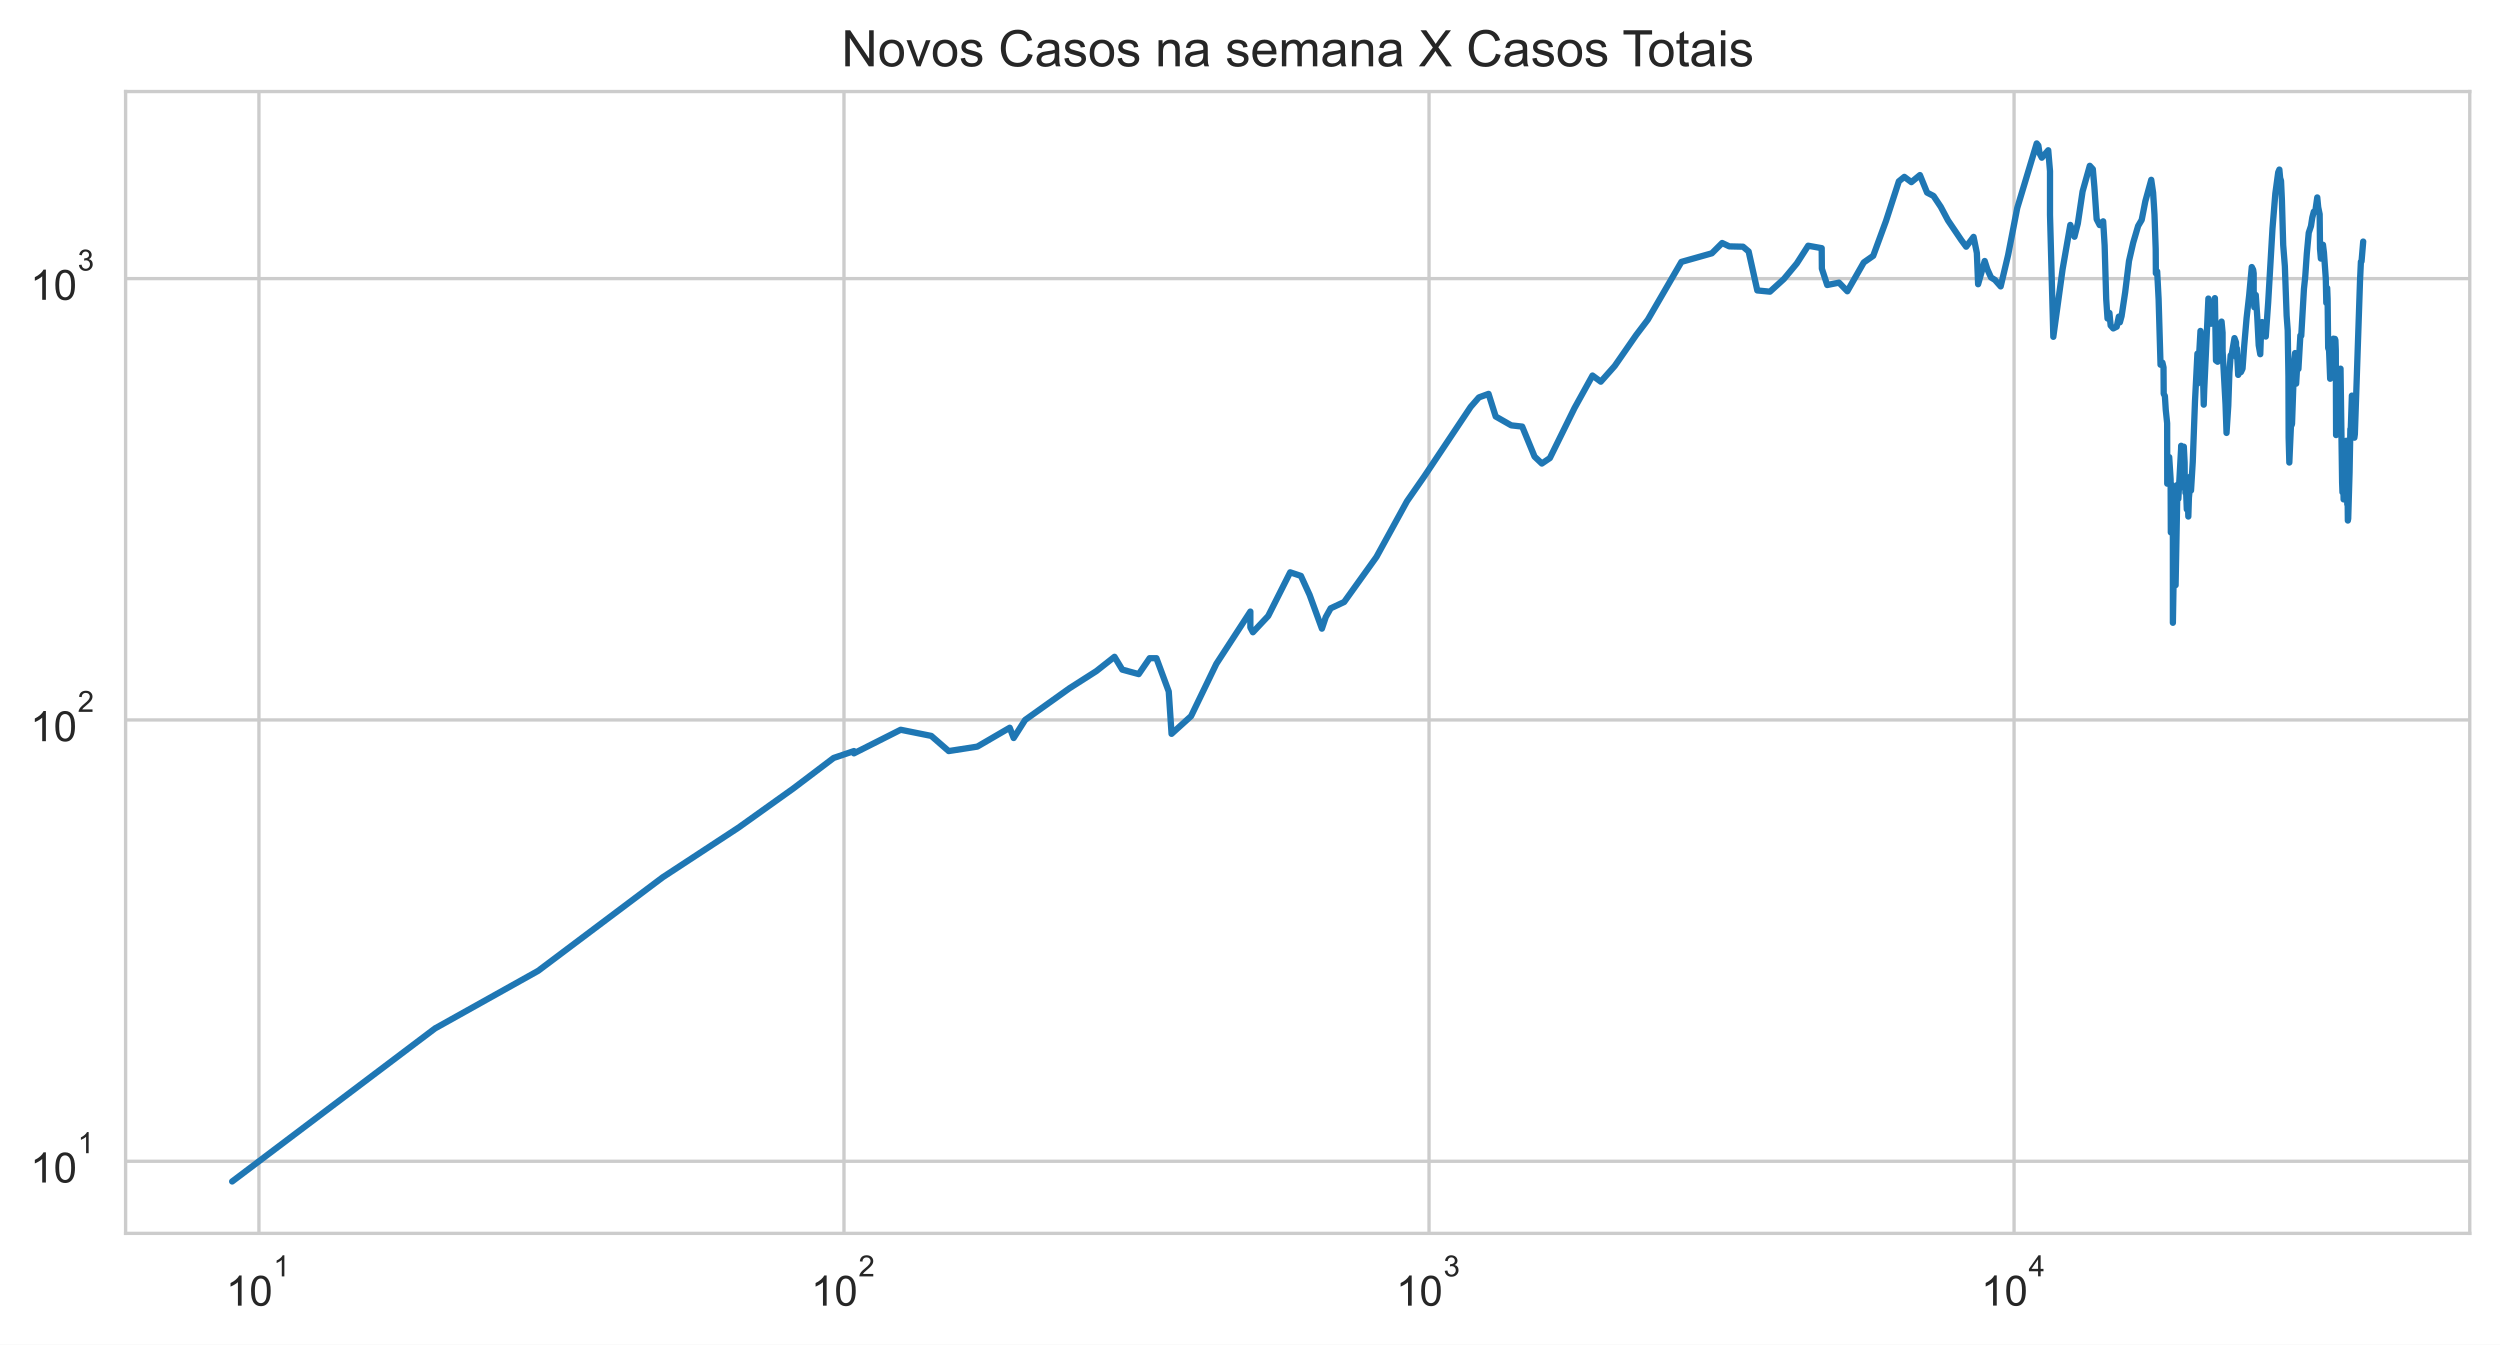
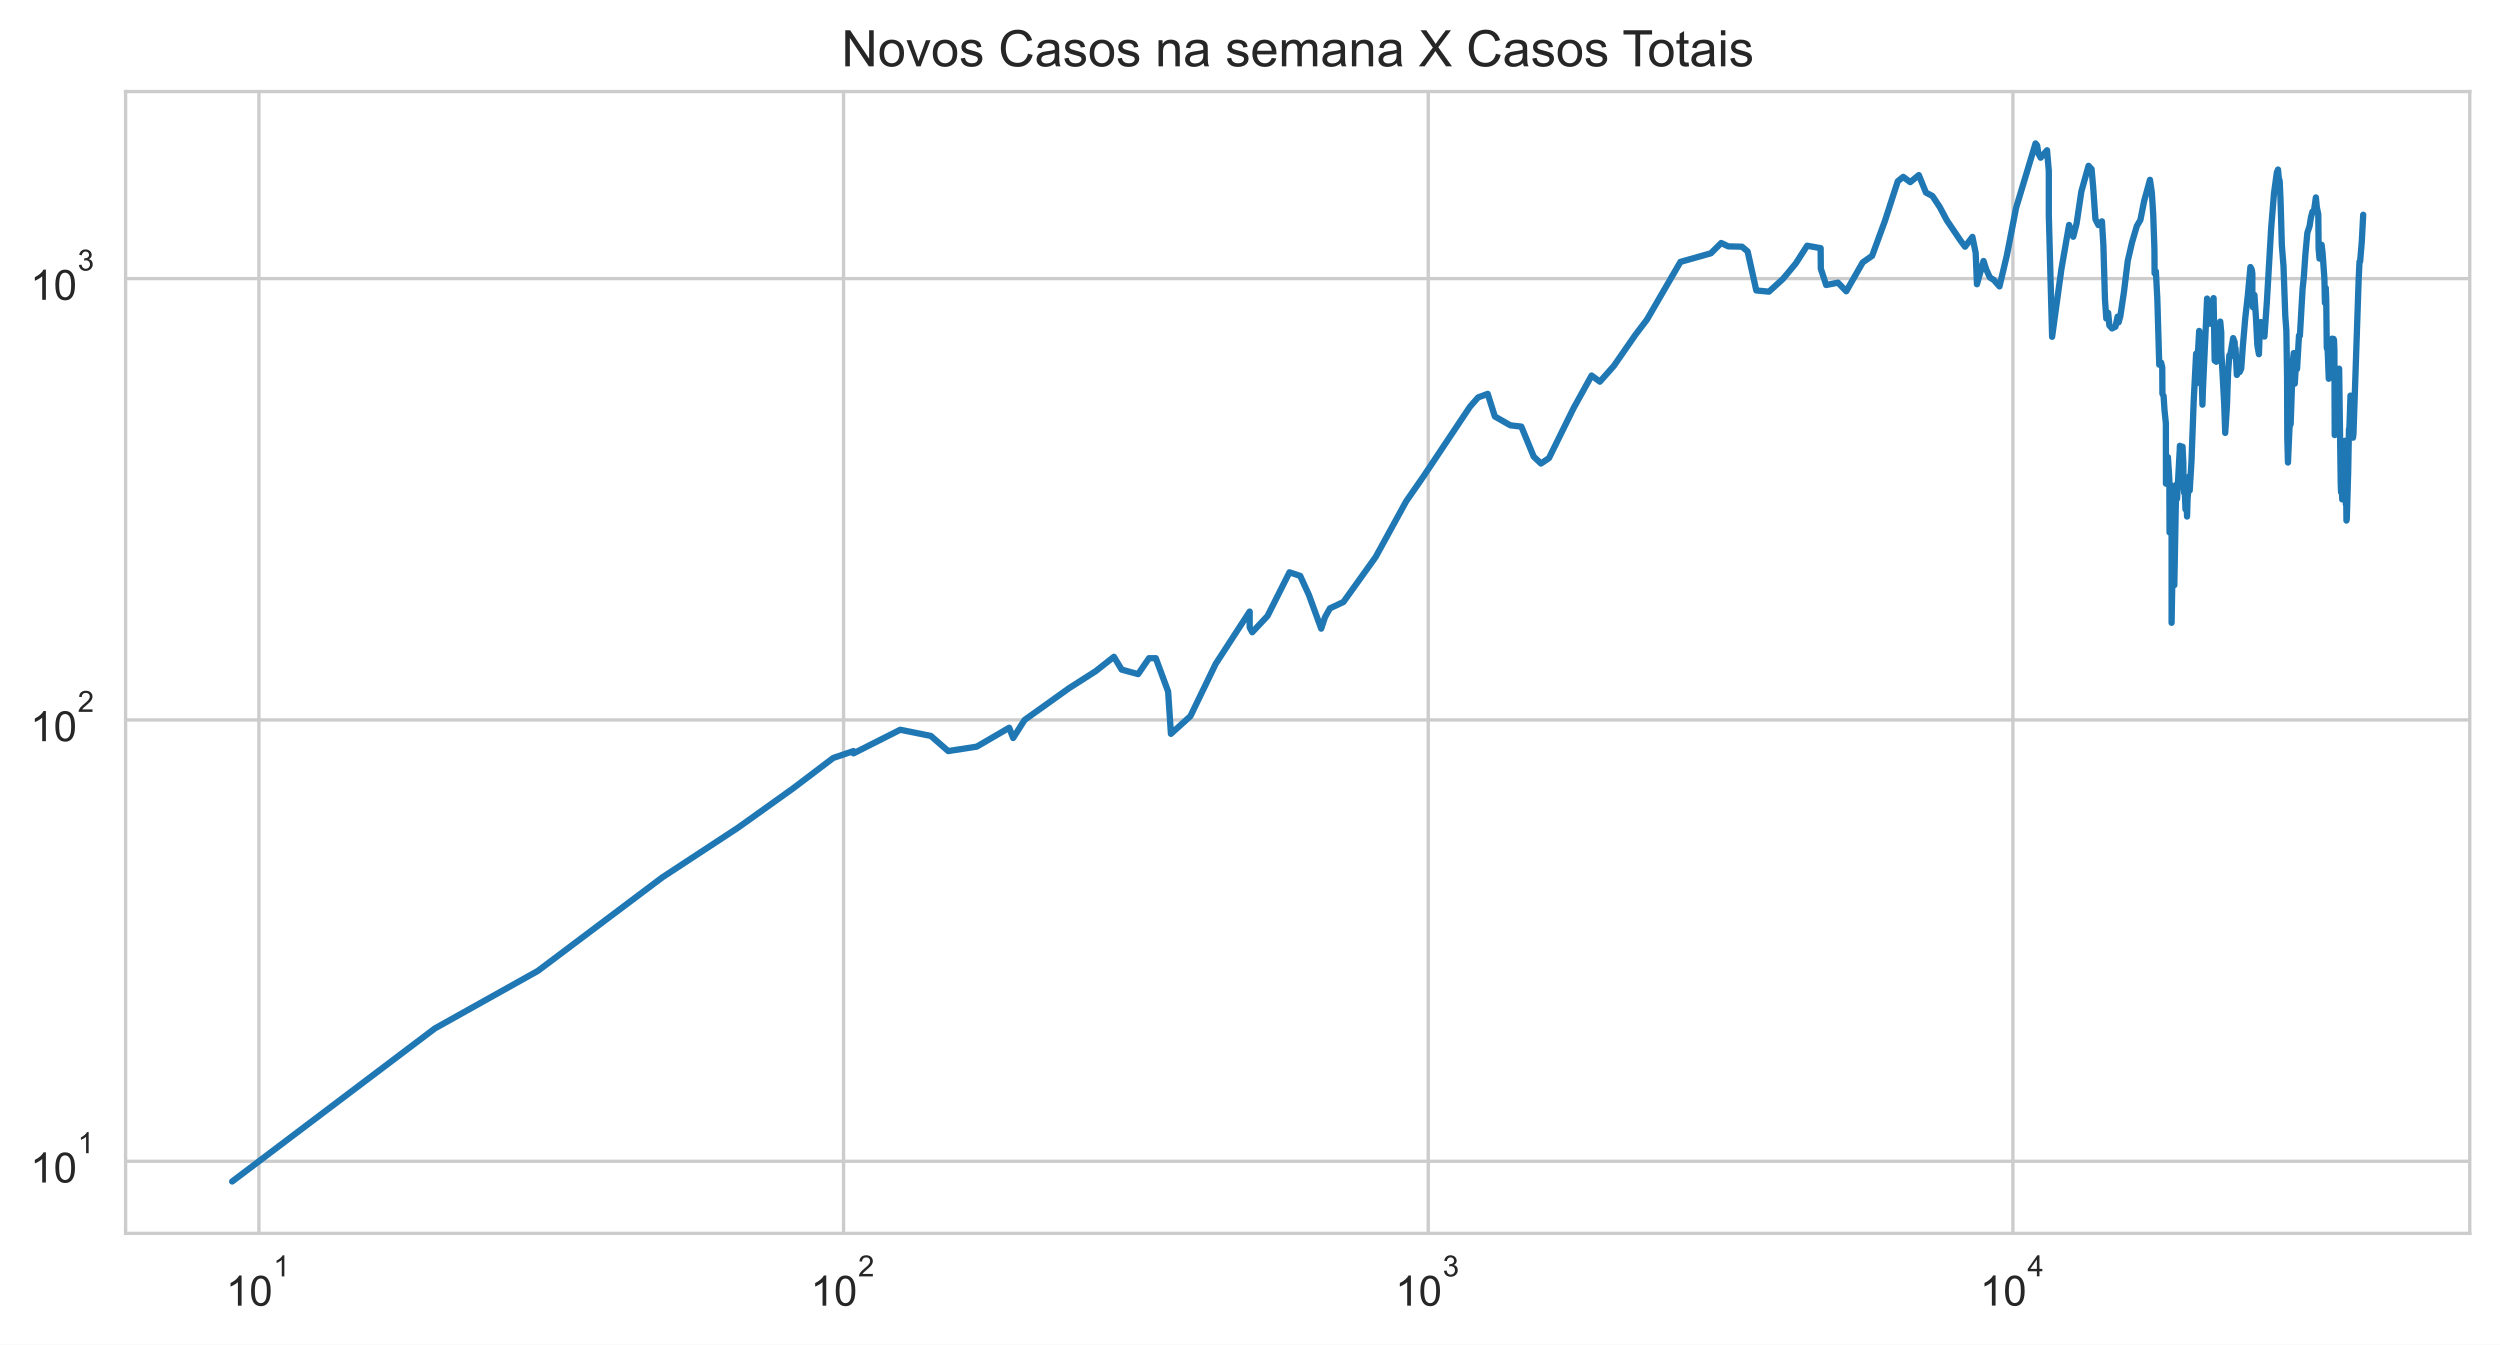
<svg xmlns="http://www.w3.org/2000/svg" xmlns:xlink="http://www.w3.org/1999/xlink" height="320.089pt" version="1.1" viewBox="0 0 595.1 320.089" width="595.1pt">
  <defs>
    <style type="text/css">*{stroke-linecap:butt;stroke-linejoin:round;}</style>
  </defs>
  <g id="figure_1">
    <g id="patch_1">
      <path d="M 0 320.089  L 595.1 320.089  L 595.1 0  L 0 0  z " style="fill:#ffffff;" />
    </g>
    <g id="axes_1">
      <g id="patch_2">
        <path d="M 29.9 293.589  L 587.9 293.589  L 587.9 21.789  L 29.9 21.789  z " style="fill:#ffffff;" />
      </g>
      <g id="matplotlib.axis_1">
        <g id="xtick_1">
          <g id="line2d_1">
-             <path clip-path="url(#pe216f3d54e)" d="M 61.636 293.589  L 61.636 21.789  " style="fill:none;stroke:#cccccc;stroke-linecap:round;stroke-width:0.8;" />
+             <path clip-path="url(#pcc0bac13da)" d="M 61.632 293.589  L 61.632 21.789  " style="fill:none;stroke:#cccccc;stroke-linecap:round;stroke-width:0.8;" />
          </g>
          <g id="text_1">
-             <g style="fill:#262626;" transform="translate(53.78604 310.9019)scale(0.1 -0.1)">
+             <g style="fill:#262626;" transform="translate(53.78182 310.9019)scale(0.1 -0.1)">
              <defs>
                <path d="M 2384 0  L 1822 0  L 1822 3584  Q 1619 3391 1289 3197  Q 959 3003 697 2906  L 697 3450  Q 1169 3672 1522 3987  Q 1875 4303 2022 4600  L 2384 4600  L 2384 0  z " id="ArialMT-31" transform="scale(0.015625)" />
                <path d="M 266 2259  Q 266 3072 433 3567  Q 600 4063 929 4331  Q 1259 4600 1759 4600  Q 2128 4600 2406 4451  Q 2684 4303 2865 4023  Q 3047 3744 3150 3342  Q 3253 2941 3253 2259  Q 3253 1453 3087 958  Q 2922 463 2592 192  Q 2263 -78 1759 -78  Q 1097 -78 719 397  Q 266 969 266 2259  z M 844 2259  Q 844 1131 1108 757  Q 1372 384 1759 384  Q 2147 384 2411 759  Q 2675 1134 2675 2259  Q 2675 3391 2411 3762  Q 2147 4134 1753 4134  Q 1366 4134 1134 3806  Q 844 3388 844 2259  z " id="ArialMT-30" transform="scale(0.015625)" />
              </defs>
              <use transform="translate(0 0.99375)" xlink:href="#ArialMT-31" />
              <use transform="translate(55.61523 0.99375)" xlink:href="#ArialMT-30" />
              <use transform="translate(112.9728 70.6875)scale(0.7)" xlink:href="#ArialMT-31" />
            </g>
          </g>
        </g>
        <g id="xtick_2">
          <g id="line2d_2">
-             <path clip-path="url(#pe216f3d54e)" d="M 200.901 293.589  L 200.901 21.789  " style="fill:none;stroke:#cccccc;stroke-linecap:round;stroke-width:0.8;" />
+             <path clip-path="url(#pcc0bac13da)" d="M 200.804 293.589  L 200.804 21.789  " style="fill:none;stroke:#cccccc;stroke-linecap:round;stroke-width:0.8;" />
          </g>
          <g id="text_2">
-             <g style="fill:#262626;" transform="translate(193.0507 310.9019)scale(0.1 -0.1)">
+             <g style="fill:#262626;" transform="translate(192.9544 310.9019)scale(0.1 -0.1)">
              <defs>
                <path d="M 3222 541  L 3222 0  L 194 0  Q 188 203 259 391  Q 375 700 629 1000  Q 884 1300 1366 1694  Q 2113 2306 2375 2664  Q 2638 3022 2638 3341  Q 2638 3675 2398 3904  Q 2159 4134 1775 4134  Q 1369 4134 1125 3890  Q 881 3647 878 3216  L 300 3275  Q 359 3922 746 4261  Q 1134 4600 1788 4600  Q 2447 4600 2831 4234  Q 3216 3869 3216 3328  Q 3216 3053 3103 2787  Q 2991 2522 2730 2228  Q 2469 1934 1863 1422  Q 1356 997 1212 845  Q 1069 694 975 541  L 3222 541  z " id="ArialMT-32" transform="scale(0.015625)" />
              </defs>
              <use transform="translate(0 0.99375)" xlink:href="#ArialMT-31" />
              <use transform="translate(55.61523 0.99375)" xlink:href="#ArialMT-30" />
              <use transform="translate(112.9728 70.6875)scale(0.7)" xlink:href="#ArialMT-32" />
            </g>
          </g>
        </g>
        <g id="xtick_3">
          <g id="line2d_3">
-             <path clip-path="url(#pe216f3d54e)" d="M 340.165 293.589  L 340.165 21.789  " style="fill:none;stroke:#cccccc;stroke-linecap:round;stroke-width:0.8;" />
+             <path clip-path="url(#pcc0bac13da)" d="M 339.977 293.589  L 339.977 21.789  " style="fill:none;stroke:#cccccc;stroke-linecap:round;stroke-width:0.8;" />
          </g>
          <g id="text_3">
-             <g style="fill:#262626;" transform="translate(332.3154 310.9019)scale(0.1 -0.1)">
+             <g style="fill:#262626;" transform="translate(332.1269 310.9019)scale(0.1 -0.1)">
              <defs>
                <path d="M 269 1209  L 831 1284  Q 928 806 1161 595  Q 1394 384 1728 384  Q 2125 384 2398 659  Q 2672 934 2672 1341  Q 2672 1728 2419 1979  Q 2166 2231 1775 2231  Q 1616 2231 1378 2169  L 1441 2663  Q 1497 2656 1531 2656  Q 1891 2656 2178 2843  Q 2466 3031 2466 3422  Q 2466 3731 2256 3934  Q 2047 4138 1716 4138  Q 1388 4138 1169 3931  Q 950 3725 888 3313  L 325 3413  Q 428 3978 793 4289  Q 1159 4600 1703 4600  Q 2078 4600 2393 4439  Q 2709 4278 2876 4000  Q 3044 3722 3044 3409  Q 3044 3113 2884 2869  Q 2725 2625 2413 2481  Q 2819 2388 3044 2092  Q 3269 1797 3269 1353  Q 3269 753 2831 336  Q 2394 -81 1725 -81  Q 1122 -81 723 278  Q 325 638 269 1209  z " id="ArialMT-33" transform="scale(0.015625)" />
              </defs>
              <use transform="translate(0 0.99375)" xlink:href="#ArialMT-31" />
              <use transform="translate(55.61523 0.99375)" xlink:href="#ArialMT-30" />
              <use transform="translate(112.9728 70.6875)scale(0.7)" xlink:href="#ArialMT-33" />
            </g>
          </g>
        </g>
        <g id="xtick_4">
          <g id="line2d_4">
-             <path clip-path="url(#pe216f3d54e)" d="M 479.43 293.589  L 479.43 21.789  " style="fill:none;stroke:#cccccc;stroke-linecap:round;stroke-width:0.8;" />
+             <path clip-path="url(#pcc0bac13da)" d="M 479.149 293.589  L 479.149 21.789  " style="fill:none;stroke:#cccccc;stroke-linecap:round;stroke-width:0.8;" />
          </g>
          <g id="text_4">
-             <g style="fill:#262626;" transform="translate(471.58 310.8019)scale(0.1 -0.1)">
+             <g style="fill:#262626;" transform="translate(471.2994 310.8019)scale(0.1 -0.1)">
              <defs>
                <path d="M 2069 0  L 2069 1097  L 81 1097  L 81 1613  L 2172 4581  L 2631 4581  L 2631 1613  L 3250 1613  L 3250 1097  L 2631 1097  L 2631 0  L 2069 0  z M 2069 1613  L 2069 3678  L 634 1613  L 2069 1613  z " id="ArialMT-34" transform="scale(0.015625)" />
              </defs>
              <use transform="translate(0 0.201563)" xlink:href="#ArialMT-31" />
              <use transform="translate(55.61523 0.201563)" xlink:href="#ArialMT-30" />
              <use transform="translate(112.9728 69.89531)scale(0.7)" xlink:href="#ArialMT-34" />
            </g>
          </g>
        </g>
        <g id="xtick_5" />
        <g id="xtick_6" />
        <g id="xtick_7" />
        <g id="xtick_8" />
        <g id="xtick_9" />
        <g id="xtick_10" />
        <g id="xtick_11" />
        <g id="xtick_12" />
        <g id="xtick_13" />
        <g id="xtick_14" />
        <g id="xtick_15" />
        <g id="xtick_16" />
        <g id="xtick_17" />
        <g id="xtick_18" />
        <g id="xtick_19" />
        <g id="xtick_20" />
        <g id="xtick_21" />
        <g id="xtick_22" />
        <g id="xtick_23" />
        <g id="xtick_24" />
        <g id="xtick_25" />
        <g id="xtick_26" />
        <g id="xtick_27" />
        <g id="xtick_28" />
        <g id="xtick_29" />
        <g id="xtick_30" />
        <g id="xtick_31" />
        <g id="xtick_32" />
        <g id="xtick_33" />
        <g id="xtick_34" />
        <g id="xtick_35" />
        <g id="xtick_36" />
        <g id="xtick_37" />
      </g>
      <g id="matplotlib.axis_2">
        <g id="ytick_1">
          <g id="line2d_5">
-             <path clip-path="url(#pe216f3d54e)" d="M 29.9 276.428  L 587.9 276.428  " style="fill:none;stroke:#cccccc;stroke-linecap:round;stroke-width:0.8;" />
+             <path clip-path="url(#pcc0bac13da)" d="M 29.9 276.428  L 587.9 276.428  " style="fill:none;stroke:#cccccc;stroke-linecap:round;stroke-width:0.8;" />
          </g>
          <g id="text_5">
            <g style="fill:#262626;" transform="translate(7.2 281.5839)scale(0.1 -0.1)">
              <use transform="translate(0 0.99375)" xlink:href="#ArialMT-31" />
              <use transform="translate(55.61523 0.99375)" xlink:href="#ArialMT-30" />
              <use transform="translate(112.9728 70.6875)scale(0.7)" xlink:href="#ArialMT-31" />
            </g>
          </g>
        </g>
        <g id="ytick_2">
          <g id="line2d_6">
-             <path clip-path="url(#pe216f3d54e)" d="M 29.9 171.371  L 587.9 171.371  " style="fill:none;stroke:#cccccc;stroke-linecap:round;stroke-width:0.8;" />
+             <path clip-path="url(#pcc0bac13da)" d="M 29.9 171.371  L 587.9 171.371  " style="fill:none;stroke:#cccccc;stroke-linecap:round;stroke-width:0.8;" />
          </g>
          <g id="text_6">
            <g style="fill:#262626;" transform="translate(7.2 176.5268)scale(0.1 -0.1)">
              <use transform="translate(0 0.99375)" xlink:href="#ArialMT-31" />
              <use transform="translate(55.61523 0.99375)" xlink:href="#ArialMT-30" />
              <use transform="translate(112.9728 70.6875)scale(0.7)" xlink:href="#ArialMT-32" />
            </g>
          </g>
        </g>
        <g id="ytick_3">
          <g id="line2d_7">
-             <path clip-path="url(#pe216f3d54e)" d="M 29.9 66.314  L 587.9 66.314  " style="fill:none;stroke:#cccccc;stroke-linecap:round;stroke-width:0.8;" />
+             <path clip-path="url(#pcc0bac13da)" d="M 29.9 66.314  L 587.9 66.314  " style="fill:none;stroke:#cccccc;stroke-linecap:round;stroke-width:0.8;" />
          </g>
          <g id="text_7">
            <g style="fill:#262626;" transform="translate(7.2 71.46976)scale(0.1 -0.1)">
              <use transform="translate(0 0.99375)" xlink:href="#ArialMT-31" />
              <use transform="translate(55.61523 0.99375)" xlink:href="#ArialMT-30" />
              <use transform="translate(112.9728 70.6875)scale(0.7)" xlink:href="#ArialMT-33" />
            </g>
          </g>
        </g>
        <g id="ytick_4" />
        <g id="ytick_5" />
        <g id="ytick_6" />
        <g id="ytick_7" />
        <g id="ytick_8" />
        <g id="ytick_9" />
        <g id="ytick_10" />
        <g id="ytick_11" />
        <g id="ytick_12" />
        <g id="ytick_13" />
        <g id="ytick_14" />
        <g id="ytick_15" />
        <g id="ytick_16" />
        <g id="ytick_17" />
        <g id="ytick_18" />
        <g id="ytick_19" />
        <g id="ytick_20" />
        <g id="ytick_21" />
        <g id="ytick_22" />
        <g id="ytick_23" />
      </g>
      <g id="line2d_8">
-         <path clip-path="url(#pe216f3d54e)" d="M 55.264 281.235  L 103.559 244.802  L 128.082 231.11  L 157.756 208.828  L 175.77 197.018  L 188.898 187.644  L 198.432 180.425  L 203.273 178.786  L 203.273 179.326  L 214.397 173.711  L 221.682 175.175  L 225.826 178.786  L 232.637 177.725  L 240.355 173.233  L 241.292 175.674  L 244.021 171.371  L 254.602 163.819  L 260.974 159.752  L 265.296 156.346  L 267.145 159.4  L 271.061 160.465  L 273.659 156.675  L 275.272 156.675  L 278.206 164.599  L 278.876 174.682  L 283.524 170.467  L 289.541 158.017  L 297.635 145.578  L 297.635 149.36  L 298.243 150.5  L 301.881 146.627  L 307.115 136.234  L 309.672 137.087  L 311.739 141.608  L 314.667 149.642  L 315.582 146.893  L 316.751 144.807  L 319.96 143.302  L 327.644 132.582  L 334.925 119.31  L 339.005 113.437  L 350.073 96.857  L 352.043 94.597  L 354.335 93.756  L 356.034 99.141  L 359.733 101.25  L 362.346 101.545  L 365.29 108.694  L 367.022 110.34  L 368.931 109.042  L 374.802 97.125  L 379.081 89.393  L 381.051 90.853  L 384.373 87.105  L 389.48 79.744  L 392.252 76.097  L 400.239 62.34  L 407.492 60.295  L 409.945 57.843  L 411.638 58.646  L 414.907 58.723  L 416.245 59.857  L 418.307 69.137  L 421.321 69.429  L 424.643 66.405  L 427.706 62.718  L 430.418 58.492  L 433.636 59.072  L 433.675 63.957  L 434.95 67.845  L 437.761 67.282  L 439.74 69.331  L 443.655 62.465  L 445.897 60.899  L 448.936 52.621  L 452.001 43.162  L 453.31 42.103  L 454.982 43.355  L 457.022 41.676  L 458.724 45.849  L 460.255 46.643  L 461.982 49.235  L 463.693 52.452  L 466.879 57.166  L 468.029 58.723  L 469.785 56.389  L 470.568 60.215  L 470.868 67.656  L 472.436 62.131  L 473.064 64.087  L 473.938 66.041  L 474.878 66.634  L 476.239 68.176  L 478.004 60.737  L 480.181 49.518  L 484.82 34.144  L 485.211 34.643  L 485.491 36.503  L 486.035 37.536  L 487.561 35.773  L 487.983 40.729  L 487.983 51.158  L 488.771 80.175  L 490.979 64.087  L 492.815 53.543  L 493.805 56.352  L 494.606 53.199  L 495.734 45.588  L 497.451 39.47  L 498.174 40.262  L 498.545 44.5  L 499.085 52.184  L 499.802 53.577  L 500.638 52.689  L 500.987 58.454  L 501.358 71.171  L 501.673 75.815  L 502.124 74.486  L 502.414 77.475  L 503.043 78.179  L 503.865 77.767  L 504.363 75.368  L 504.619 76.723  L 505.02 75.257  L 505.874 69.576  L 506.785 62.131  L 507.789 57.767  L 508.958 53.785  L 509.806 52.351  L 510.678 47.905  L 512.083 42.806  L 512.525 45.878  L 512.854 51.092  L 513.142 59.267  L 513.18 65.054  L 513.491 64.612  L 513.834 71.222  L 514.291 86.818  L 514.741 86.321  L 515.004 87.467  L 515.048 93.756  L 515.329 94.259  L 515.536 97.575  L 515.868 100.762  L 515.888 115.134  L 516.145 115.134  L 516.356 108.809  L 516.693 114.082  L 516.742 126.734  L 517.006 115.401  L 517.23 126.392  L 517.233 148.247  L 517.52 131.427  L 517.88 139.291  L 517.88 139.291  L 518.327 115.401  L 518.533 118.731  L 519.182 106.882  L 519.204 106.112  L 519.204 113.181  L 519.617 106.993  L 519.837 106.33  L 520.023 110.101  L 520.075 116.347  L 520.22 116.347  L 520.22 117.314  L 520.285 114.474  L 520.543 121.246  L 520.8 119.31  L 520.91 122.95  L 521.053 118.444  L 521.238 116.484  L 521.371 113.437  L 521.549 116.759  L 521.961 109.982  L 522.494 95.539  L 523.073 84.179  L 523.094 91.325  L 523.801 78.775  L 524.076 81.365  L 524.347 87.105  L 524.577 96.325  L 524.703 92.605  L 524.703 92.605  L 525.685 71.07  L 526.094 76.21  L 526.318 77.069  L 526.645 75.703  L 527.233 70.969  L 527.233 70.969  L 527.493 85.828  L 527.88 86.109  L 528.382 79.197  L 528.82 76.552  L 529.062 79.197  L 529.07 83.91  L 529.078 83.709  L 529.764 96.237  L 530.003 103.051  L 530.418 96.59  L 530.686 88.717  L 530.983 84.586  L 531.24 84.314  L 531.894 80.485  L 532.256 81.492  L 532.337 84.996  L 532.461 82.914  L 532.774 89.242  L 533.151 88.568  L 533.434 88.568  L 533.814 87.758  L 534.204 82.392  L 534.779 75.703  L 535.389 70.317  L 536.009 63.569  L 536.338 64.218  L 536.465 65.098  L 536.465 69.04  L 536.618 73.142  L 536.962 70.217  L 537.319 75.479  L 537.662 82.198  L 538.032 84.314  L 538.151 80.923  L 538.462 76.666  L 538.699 79.197  L 539.063 78.715  L 539.345 80.113  L 539.917 71.991  L 540.943 54.378  L 541.621 46.054  L 542.305 41.016  L 542.58 40.365  L 542.761 42.372  L 542.973 43.052  L 543.182 47.571  L 543.493 58.338  L 543.886 63.355  L 544.31 75.146  L 544.566 78.655  L 544.737 89.696  L 544.788 104.188  L 544.95 110.101  L 545.411 99.706  L 545.518 101.152  L 545.595 100.859  L 546.104 86.109  L 546.322 84.044  L 546.418 89.925  L 546.574 91.325  L 546.898 85.968  L 547.115 87.831  L 547.578 79.867  L 547.789 79.928  L 548.434 68.75  L 548.733 65.905  L 549.114 60.375  L 549.573 55.408  L 550.102 53.82  L 550.417 51.784  L 550.782 50.379  L 551.111 50.443  L 551.6 47  L 551.826 49.329  L 552.17 50.994  L 552.257 59.267  L 552.458 61.552  L 552.96 58.262  L 553.191 60.136  L 553.627 66.268  L 553.75 72.094  L 553.96 68.558  L 554.062 71.171  L 554.196 82.849  L 554.408 83.376  L 554.67 90.156  L 554.83 88.42  L 555.326 80.986  L 555.467 80.61  L 555.656 81.302  L 555.812 80.672  L 555.921 80.986  L 556.013 83.442  L 556.083 103.564  L 556.668 90.002  L 556.818 90.156  L 557.051 88.568  L 557.054 90.31  L 557.138 87.758  L 557.515 114.869  L 557.598 117.174  L 557.665 112.173  L 557.724 113.952  L 557.796 114.343  L 557.87 118.875  L 557.969 115.001  L 558.065 116.621  L 558.421 105.569  L 558.502 104.926  L 558.603 109.745  L 558.701 109.51  L 558.742 120.045  L 558.823 117.734  L 558.883 123.907  L 558.968 123.426  L 559.292 112.423  L 559.48 102.142  L 559.546 103.051  L 559.843 94.175  L 559.929 99.992  L 560.094 97.939  L 560.434 104.188  L 560.549 103.358  L 560.711 98.675  L 561.779 66.818  L 561.989 62.298  L 562.143 62.214  L 562.536 57.503  L 562.536 57.503  " style="fill:none;stroke:#1f77b4;stroke-linecap:round;stroke-width:1.5;" />
+         <path clip-path="url(#pcc0bac13da)" d="M 55.264 281.235  L 103.527 244.802  L 128.034 231.11  L 157.688 208.828  L 175.69 197.018  L 188.81 187.644  L 198.337 180.425  L 203.175 178.786  L 203.175 179.326  L 214.292 173.711  L 221.572 175.175  L 225.713 178.786  L 232.52 177.725  L 240.232 173.233  L 241.169 175.674  L 243.896 171.371  L 254.47 163.819  L 260.838 159.752  L 265.157 156.346  L 267.005 159.4  L 270.918 160.465  L 273.514 156.675  L 275.126 156.675  L 278.058 164.599  L 278.728 174.682  L 283.373 170.467  L 289.386 158.017  L 297.474 145.578  L 297.474 149.36  L 298.082 150.5  L 301.718 146.627  L 306.948 136.234  L 309.503 137.087  L 311.569 141.608  L 314.495 149.642  L 315.409 146.893  L 316.578 144.807  L 319.785 143.302  L 327.464 132.582  L 334.74 119.31  L 338.817 113.437  L 349.878 96.857  L 351.847 94.597  L 354.137 93.756  L 355.835 99.141  L 359.532 101.25  L 362.142 101.545  L 365.085 108.694  L 366.816 110.34  L 368.724 109.042  L 374.59 97.125  L 378.867 89.393  L 380.836 90.853  L 384.155 87.105  L 389.259 79.744  L 392.029 76.097  L 400.011 62.34  L 407.259 60.295  L 409.711 57.843  L 411.403 58.646  L 414.669 58.723  L 416.006 59.857  L 418.067 69.137  L 421.079 69.429  L 424.398 66.405  L 427.46 62.718  L 430.17 58.492  L 433.386 59.072  L 433.424 63.957  L 434.699 67.845  L 437.508 67.282  L 439.485 69.331  L 443.398 62.465  L 445.639 60.899  L 448.676 52.621  L 451.739 43.162  L 453.047 42.103  L 454.718 43.355  L 456.757 41.676  L 458.457 45.849  L 459.987 46.643  L 461.713 49.235  L 463.423 52.452  L 466.607 57.166  L 467.756 58.723  L 469.511 56.389  L 470.293 60.215  L 470.593 67.656  L 472.16 62.131  L 472.788 64.087  L 473.661 66.041  L 474.6 66.634  L 475.96 68.176  L 477.724 60.737  L 479.9 49.518  L 484.535 34.144  L 484.927 34.643  L 485.206 36.503  L 485.75 37.536  L 487.275 35.773  L 487.697 40.729  L 487.697 51.158  L 488.484 80.175  L 490.691 64.087  L 492.525 53.543  L 493.515 56.352  L 494.315 53.199  L 495.443 45.588  L 497.158 39.47  L 497.881 40.262  L 498.252 44.5  L 498.792 52.184  L 499.508 53.577  L 500.344 52.689  L 500.692 58.454  L 501.063 71.171  L 501.378 75.815  L 501.828 74.486  L 502.118 77.475  L 502.747 78.179  L 503.568 77.767  L 504.066 75.368  L 504.322 76.723  L 504.723 75.257  L 505.576 69.576  L 506.486 62.131  L 507.489 57.767  L 508.658 53.785  L 509.505 52.351  L 510.377 47.905  L 511.781 42.806  L 512.223 45.878  L 512.551 51.092  L 512.839 59.267  L 512.877 65.054  L 513.187 64.612  L 513.531 71.222  L 513.987 86.818  L 514.437 86.321  L 514.7 87.467  L 514.743 93.756  L 515.025 94.259  L 515.231 97.575  L 515.563 100.762  L 515.583 115.134  L 515.84 115.134  L 516.051 108.809  L 516.388 114.082  L 516.437 126.734  L 516.7 115.401  L 516.924 126.392  L 516.927 148.247  L 517.215 131.427  L 517.574 139.291  L 517.574 139.291  L 518.021 115.401  L 518.227 118.731  L 518.876 106.882  L 518.897 106.112  L 518.897 113.181  L 519.309 106.993  L 519.53 106.33  L 519.715 110.101  L 519.768 116.347  L 519.913 116.347  L 519.913 117.314  L 519.977 114.474  L 520.235 121.246  L 520.492 119.31  L 520.602 122.95  L 520.745 118.444  L 520.93 116.484  L 521.063 113.437  L 521.241 116.759  L 521.652 109.982  L 522.185 95.539  L 522.764 84.179  L 522.784 91.325  L 523.491 78.775  L 523.766 81.365  L 524.037 87.105  L 524.266 96.325  L 524.392 92.605  L 524.392 92.605  L 525.374 71.07  L 525.783 76.21  L 526.006 77.069  L 526.334 75.703  L 526.921 70.969  L 526.921 70.969  L 527.18 85.828  L 527.567 86.109  L 528.069 79.197  L 528.506 76.552  L 528.749 79.197  L 528.757 83.91  L 528.765 83.709  L 529.45 96.237  L 529.689 103.051  L 530.104 96.59  L 530.371 88.717  L 530.668 84.586  L 530.925 84.314  L 531.579 80.485  L 531.941 81.492  L 532.022 84.996  L 532.145 82.914  L 532.458 89.242  L 532.835 88.568  L 533.118 88.568  L 533.498 87.758  L 533.888 82.392  L 534.462 75.703  L 535.071 70.317  L 535.691 63.569  L 536.019 64.218  L 536.147 65.098  L 536.147 69.04  L 536.3 73.142  L 536.644 70.217  L 537 75.479  L 537.342 82.198  L 537.713 84.314  L 537.832 80.923  L 538.143 76.666  L 538.379 79.197  L 538.743 78.715  L 539.024 80.113  L 539.596 71.991  L 540.621 54.378  L 541.299 46.054  L 541.983 41.016  L 542.258 40.365  L 542.439 42.372  L 542.65 43.052  L 542.859 47.571  L 543.17 58.338  L 543.563 63.355  L 543.986 75.146  L 544.242 78.655  L 544.413 89.696  L 544.464 104.188  L 544.626 110.101  L 545.086 99.706  L 545.194 101.152  L 545.271 100.859  L 545.779 86.109  L 545.997 84.044  L 546.093 89.925  L 546.249 91.325  L 546.572 85.968  L 546.79 87.831  L 547.252 79.867  L 547.463 79.928  L 548.108 68.75  L 548.406 65.905  L 548.788 60.375  L 549.246 55.408  L 549.775 53.82  L 550.089 51.784  L 550.455 50.379  L 550.783 50.443  L 551.272 47  L 551.497 49.329  L 551.841 50.994  L 551.928 59.267  L 552.129 61.552  L 552.631 58.262  L 552.862 60.136  L 553.298 66.268  L 553.42 72.094  L 553.63 68.558  L 553.732 71.171  L 553.866 82.849  L 554.078 83.376  L 554.34 90.156  L 554.5 88.42  L 554.995 80.986  L 555.136 80.61  L 555.325 81.302  L 555.48 80.672  L 555.59 80.986  L 555.682 83.442  L 555.752 103.564  L 556.336 90.002  L 556.486 90.156  L 556.719 88.568  L 556.722 90.31  L 556.806 87.758  L 557.183 114.869  L 557.266 117.174  L 557.332 112.173  L 557.392 113.952  L 557.463 114.343  L 557.537 118.875  L 557.637 115.001  L 557.732 116.621  L 558.088 105.569  L 558.169 104.926  L 558.27 109.745  L 558.368 109.51  L 558.409 120.045  L 558.49 117.734  L 558.55 123.907  L 558.635 123.426  L 558.958 112.423  L 559.147 102.142  L 559.213 103.051  L 559.509 94.175  L 559.596 99.992  L 559.76 97.939  L 560.1 104.188  L 560.215 103.358  L 560.376 98.675  L 561.443 66.818  L 561.654 62.298  L 561.808 62.214  L 562.201 57.503  L 562.536 51.125  L 562.536 51.125  " style="fill:none;stroke:#1f77b4;stroke-linecap:round;stroke-width:1.5;" />
      </g>
      <g id="patch_3">
        <path d="M 29.9 293.589  L 29.9 21.789  " style="fill:none;stroke:#cccccc;stroke-linecap:square;stroke-linejoin:miter;stroke-width:0.8;" />
      </g>
      <g id="patch_4">
        <path d="M 587.9 293.589  L 587.9 21.789  " style="fill:none;stroke:#cccccc;stroke-linecap:square;stroke-linejoin:miter;stroke-width:0.8;" />
      </g>
      <g id="patch_5">
        <path d="M 29.9 293.589  L 587.9 293.589  " style="fill:none;stroke:#cccccc;stroke-linecap:square;stroke-linejoin:miter;stroke-width:0.8;" />
      </g>
      <g id="patch_6">
        <path d="M 29.9 21.789  L 587.9 21.789  " style="fill:none;stroke:#cccccc;stroke-linecap:square;stroke-linejoin:miter;stroke-width:0.8;" />
      </g>
      <g id="text_8">
        <g style="fill:#262626;" transform="translate(200.2953 15.78937)scale(0.12 -0.12)">
          <defs>
            <path d="M 488 0  L 488 4581  L 1109 4581  L 3516 984  L 3516 4581  L 4097 4581  L 4097 0  L 3475 0  L 1069 3600  L 1069 0  L 488 0  z " id="ArialMT-4e" transform="scale(0.015625)" />
            <path d="M 213 1659  Q 213 2581 725 3025  Q 1153 3394 1769 3394  Q 2453 3394 2887 2945  Q 3322 2497 3322 1706  Q 3322 1066 3130 698  Q 2938 331 2570 128  Q 2203 -75 1769 -75  Q 1072 -75 642 372  Q 213 819 213 1659  z M 791 1659  Q 791 1022 1069 705  Q 1347 388 1769 388  Q 2188 388 2466 706  Q 2744 1025 2744 1678  Q 2744 2294 2464 2611  Q 2184 2928 1769 2928  Q 1347 2928 1069 2612  Q 791 2297 791 1659  z " id="ArialMT-6f" transform="scale(0.015625)" />
            <path d="M 1344 0  L 81 3319  L 675 3319  L 1388 1331  Q 1503 1009 1600 663  Q 1675 925 1809 1294  L 2547 3319  L 3125 3319  L 1869 0  L 1344 0  z " id="ArialMT-76" transform="scale(0.015625)" />
            <path d="M 197 991  L 753 1078  Q 800 744 1014 566  Q 1228 388 1613 388  Q 2000 388 2187 545  Q 2375 703 2375 916  Q 2375 1106 2209 1216  Q 2094 1291 1634 1406  Q 1016 1563 777 1677  Q 538 1791 414 1992  Q 291 2194 291 2438  Q 291 2659 392 2848  Q 494 3038 669 3163  Q 800 3259 1026 3326  Q 1253 3394 1513 3394  Q 1903 3394 2198 3281  Q 2494 3169 2634 2976  Q 2775 2784 2828 2463  L 2278 2388  Q 2241 2644 2061 2787  Q 1881 2931 1553 2931  Q 1166 2931 1000 2803  Q 834 2675 834 2503  Q 834 2394 903 2306  Q 972 2216 1119 2156  Q 1203 2125 1616 2013  Q 2213 1853 2448 1751  Q 2684 1650 2818 1456  Q 2953 1263 2953 975  Q 2953 694 2789 445  Q 2625 197 2315 61  Q 2006 -75 1616 -75  Q 969 -75 630 194  Q 291 463 197 991  z " id="ArialMT-73" transform="scale(0.015625)" />
            <path id="ArialMT-20" transform="scale(0.015625)" />
            <path d="M 3763 1606  L 4369 1453  Q 4178 706 3683 314  Q 3188 -78 2472 -78  Q 1731 -78 1267 223  Q 803 525 561 1097  Q 319 1669 319 2325  Q 319 3041 592 3573  Q 866 4106 1370 4382  Q 1875 4659 2481 4659  Q 3169 4659 3637 4309  Q 4106 3959 4291 3325  L 3694 3184  Q 3534 3684 3231 3912  Q 2928 4141 2469 4141  Q 1941 4141 1586 3887  Q 1231 3634 1087 3207  Q 944 2781 944 2328  Q 944 1744 1114 1308  Q 1284 872 1643 656  Q 2003 441 2422 441  Q 2931 441 3284 734  Q 3638 1028 3763 1606  z " id="ArialMT-43" transform="scale(0.015625)" />
            <path d="M 2588 409  Q 2275 144 1986 34  Q 1697 -75 1366 -75  Q 819 -75 525 192  Q 231 459 231 875  Q 231 1119 342 1320  Q 453 1522 633 1644  Q 813 1766 1038 1828  Q 1203 1872 1538 1913  Q 2219 1994 2541 2106  Q 2544 2222 2544 2253  Q 2544 2597 2384 2738  Q 2169 2928 1744 2928  Q 1347 2928 1158 2789  Q 969 2650 878 2297  L 328 2372  Q 403 2725 575 2942  Q 747 3159 1072 3276  Q 1397 3394 1825 3394  Q 2250 3394 2515 3294  Q 2781 3194 2906 3042  Q 3031 2891 3081 2659  Q 3109 2516 3109 2141  L 3109 1391  Q 3109 606 3145 398  Q 3181 191 3288 0  L 2700 0  Q 2613 175 2588 409  z M 2541 1666  Q 2234 1541 1622 1453  Q 1275 1403 1131 1340  Q 988 1278 909 1158  Q 831 1038 831 891  Q 831 666 1001 516  Q 1172 366 1500 366  Q 1825 366 2078 508  Q 2331 650 2450 897  Q 2541 1088 2541 1459  L 2541 1666  z " id="ArialMT-61" transform="scale(0.015625)" />
            <path d="M 422 0  L 422 3319  L 928 3319  L 928 2847  Q 1294 3394 1984 3394  Q 2284 3394 2536 3286  Q 2788 3178 2913 3003  Q 3038 2828 3088 2588  Q 3119 2431 3119 2041  L 3119 0  L 2556 0  L 2556 2019  Q 2556 2363 2490 2533  Q 2425 2703 2258 2804  Q 2091 2906 1866 2906  Q 1506 2906 1245 2678  Q 984 2450 984 1813  L 984 0  L 422 0  z " id="ArialMT-6e" transform="scale(0.015625)" />
            <path d="M 2694 1069  L 3275 997  Q 3138 488 2766 206  Q 2394 -75 1816 -75  Q 1088 -75 661 373  Q 234 822 234 1631  Q 234 2469 665 2931  Q 1097 3394 1784 3394  Q 2450 3394 2872 2941  Q 3294 2488 3294 1666  Q 3294 1616 3291 1516  L 816 1516  Q 847 969 1125 678  Q 1403 388 1819 388  Q 2128 388 2347 550  Q 2566 713 2694 1069  z M 847 1978  L 2700 1978  Q 2663 2397 2488 2606  Q 2219 2931 1791 2931  Q 1403 2931 1139 2672  Q 875 2413 847 1978  z " id="ArialMT-65" transform="scale(0.015625)" />
            <path d="M 422 0  L 422 3319  L 925 3319  L 925 2853  Q 1081 3097 1340 3245  Q 1600 3394 1931 3394  Q 2300 3394 2536 3241  Q 2772 3088 2869 2813  Q 3263 3394 3894 3394  Q 4388 3394 4653 3120  Q 4919 2847 4919 2278  L 4919 0  L 4359 0  L 4359 2091  Q 4359 2428 4304 2576  Q 4250 2725 4106 2815  Q 3963 2906 3769 2906  Q 3419 2906 3187 2673  Q 2956 2441 2956 1928  L 2956 0  L 2394 0  L 2394 2156  Q 2394 2531 2256 2718  Q 2119 2906 1806 2906  Q 1569 2906 1367 2781  Q 1166 2656 1075 2415  Q 984 2175 984 1722  L 984 0  L 422 0  z " id="ArialMT-6d" transform="scale(0.015625)" />
            <path d="M 28 0  L 1800 2388  L 238 4581  L 959 4581  L 1791 3406  Q 2050 3041 2159 2844  Q 2313 3094 2522 3366  L 3444 4581  L 4103 4581  L 2494 2422  L 4228 0  L 3478 0  L 2325 1634  Q 2228 1775 2125 1941  Q 1972 1691 1906 1597  L 756 0  L 28 0  z " id="ArialMT-58" transform="scale(0.015625)" />
            <path d="M 1659 0  L 1659 4041  L 150 4041  L 150 4581  L 3781 4581  L 3781 4041  L 2266 4041  L 2266 0  L 1659 0  z " id="ArialMT-54" transform="scale(0.015625)" />
            <path d="M 1650 503  L 1731 6  Q 1494 -44 1306 -44  Q 1000 -44 831 53  Q 663 150 594 308  Q 525 466 525 972  L 525 2881  L 113 2881  L 113 3319  L 525 3319  L 525 4141  L 1084 4478  L 1084 3319  L 1650 3319  L 1650 2881  L 1084 2881  L 1084 941  Q 1084 700 1114 631  Q 1144 563 1211 522  Q 1278 481 1403 481  Q 1497 481 1650 503  z " id="ArialMT-74" transform="scale(0.015625)" />
            <path d="M 425 3934  L 425 4581  L 988 4581  L 988 3934  L 425 3934  z M 425 0  L 425 3319  L 988 3319  L 988 0  L 425 0  z " id="ArialMT-69" transform="scale(0.015625)" />
          </defs>
          <use xlink:href="#ArialMT-4e" />
          <use x="72.217" xlink:href="#ArialMT-6f" />
          <use x="127.832" xlink:href="#ArialMT-76" />
          <use x="177.832" xlink:href="#ArialMT-6f" />
          <use x="233.447" xlink:href="#ArialMT-73" />
          <use x="283.447" xlink:href="#ArialMT-20" />
          <use x="311.23" xlink:href="#ArialMT-43" />
          <use x="383.447" xlink:href="#ArialMT-61" />
          <use x="439.062" xlink:href="#ArialMT-73" />
          <use x="489.062" xlink:href="#ArialMT-6f" />
          <use x="544.678" xlink:href="#ArialMT-73" />
          <use x="594.678" xlink:href="#ArialMT-20" />
          <use x="622.461" xlink:href="#ArialMT-6e" />
          <use x="678.076" xlink:href="#ArialMT-61" />
          <use x="733.691" xlink:href="#ArialMT-20" />
          <use x="761.475" xlink:href="#ArialMT-73" />
          <use x="811.475" xlink:href="#ArialMT-65" />
          <use x="867.09" xlink:href="#ArialMT-6d" />
          <use x="950.391" xlink:href="#ArialMT-61" />
          <use x="1006.006" xlink:href="#ArialMT-6e" />
          <use x="1061.621" xlink:href="#ArialMT-61" />
          <use x="1117.236" xlink:href="#ArialMT-20" />
          <use x="1145.02" xlink:href="#ArialMT-58" />
          <use x="1211.719" xlink:href="#ArialMT-20" />
          <use x="1239.502" xlink:href="#ArialMT-43" />
          <use x="1311.719" xlink:href="#ArialMT-61" />
          <use x="1367.334" xlink:href="#ArialMT-73" />
          <use x="1417.334" xlink:href="#ArialMT-6f" />
          <use x="1472.949" xlink:href="#ArialMT-73" />
          <use x="1522.949" xlink:href="#ArialMT-20" />
          <use x="1548.982" xlink:href="#ArialMT-54" />
          <use x="1598.941" xlink:href="#ArialMT-6f" />
          <use x="1654.557" xlink:href="#ArialMT-74" />
          <use x="1682.34" xlink:href="#ArialMT-61" />
          <use x="1737.955" xlink:href="#ArialMT-69" />
          <use x="1760.172" xlink:href="#ArialMT-73" />
        </g>
      </g>
    </g>
  </g>
  <defs>
-     <clipPath id="pe216f3d54e">
+     <clipPath id="pcc0bac13da">
      <rect height="271.8" width="558" x="29.9" y="21.789" />
    </clipPath>
  </defs>
</svg>
